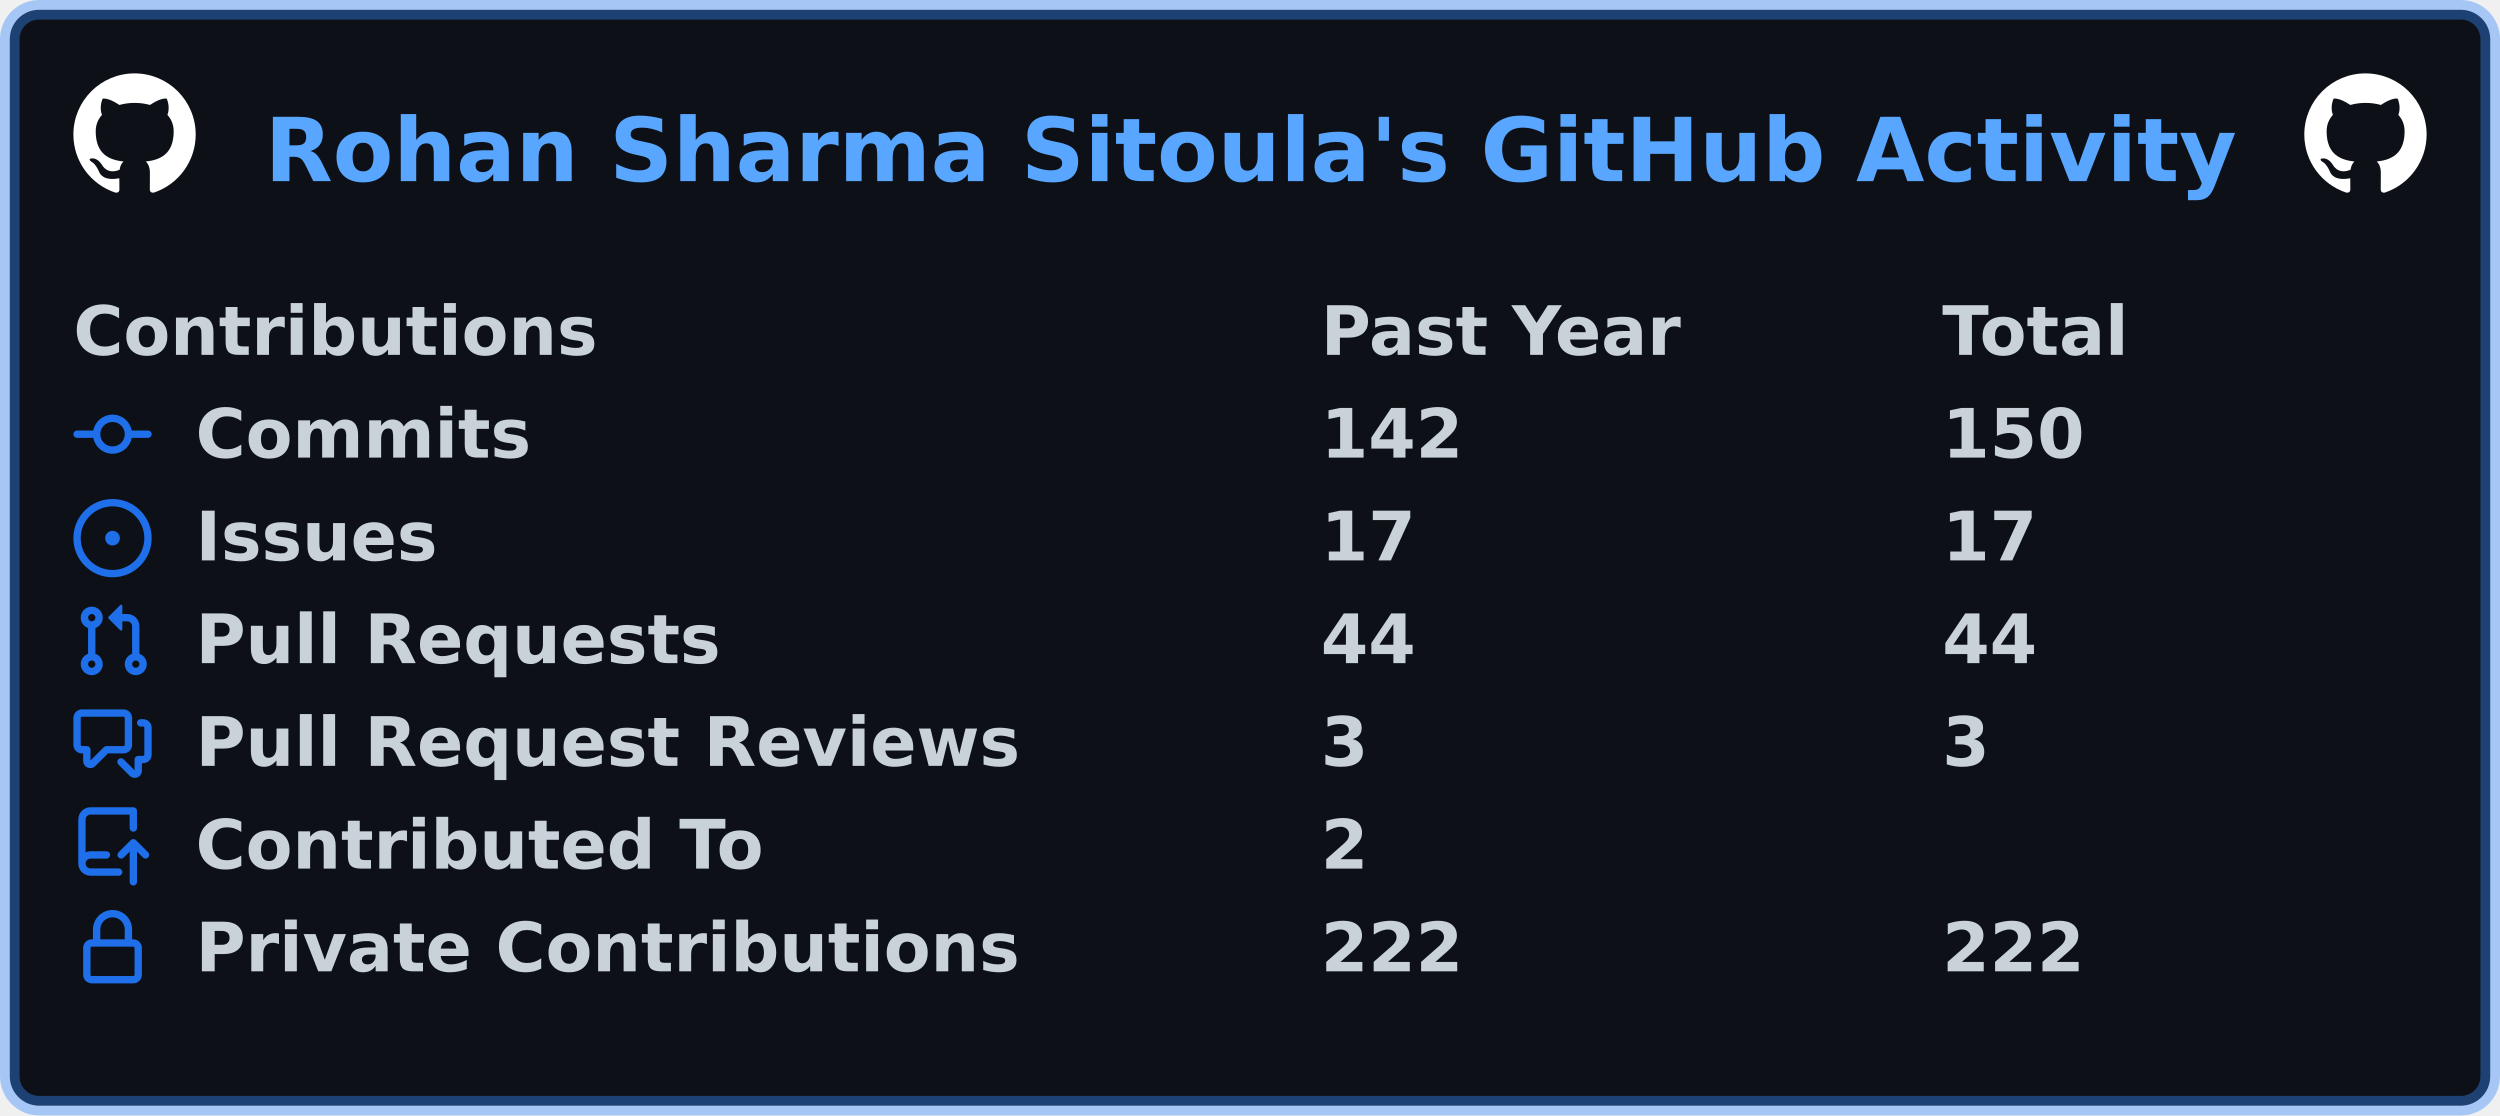
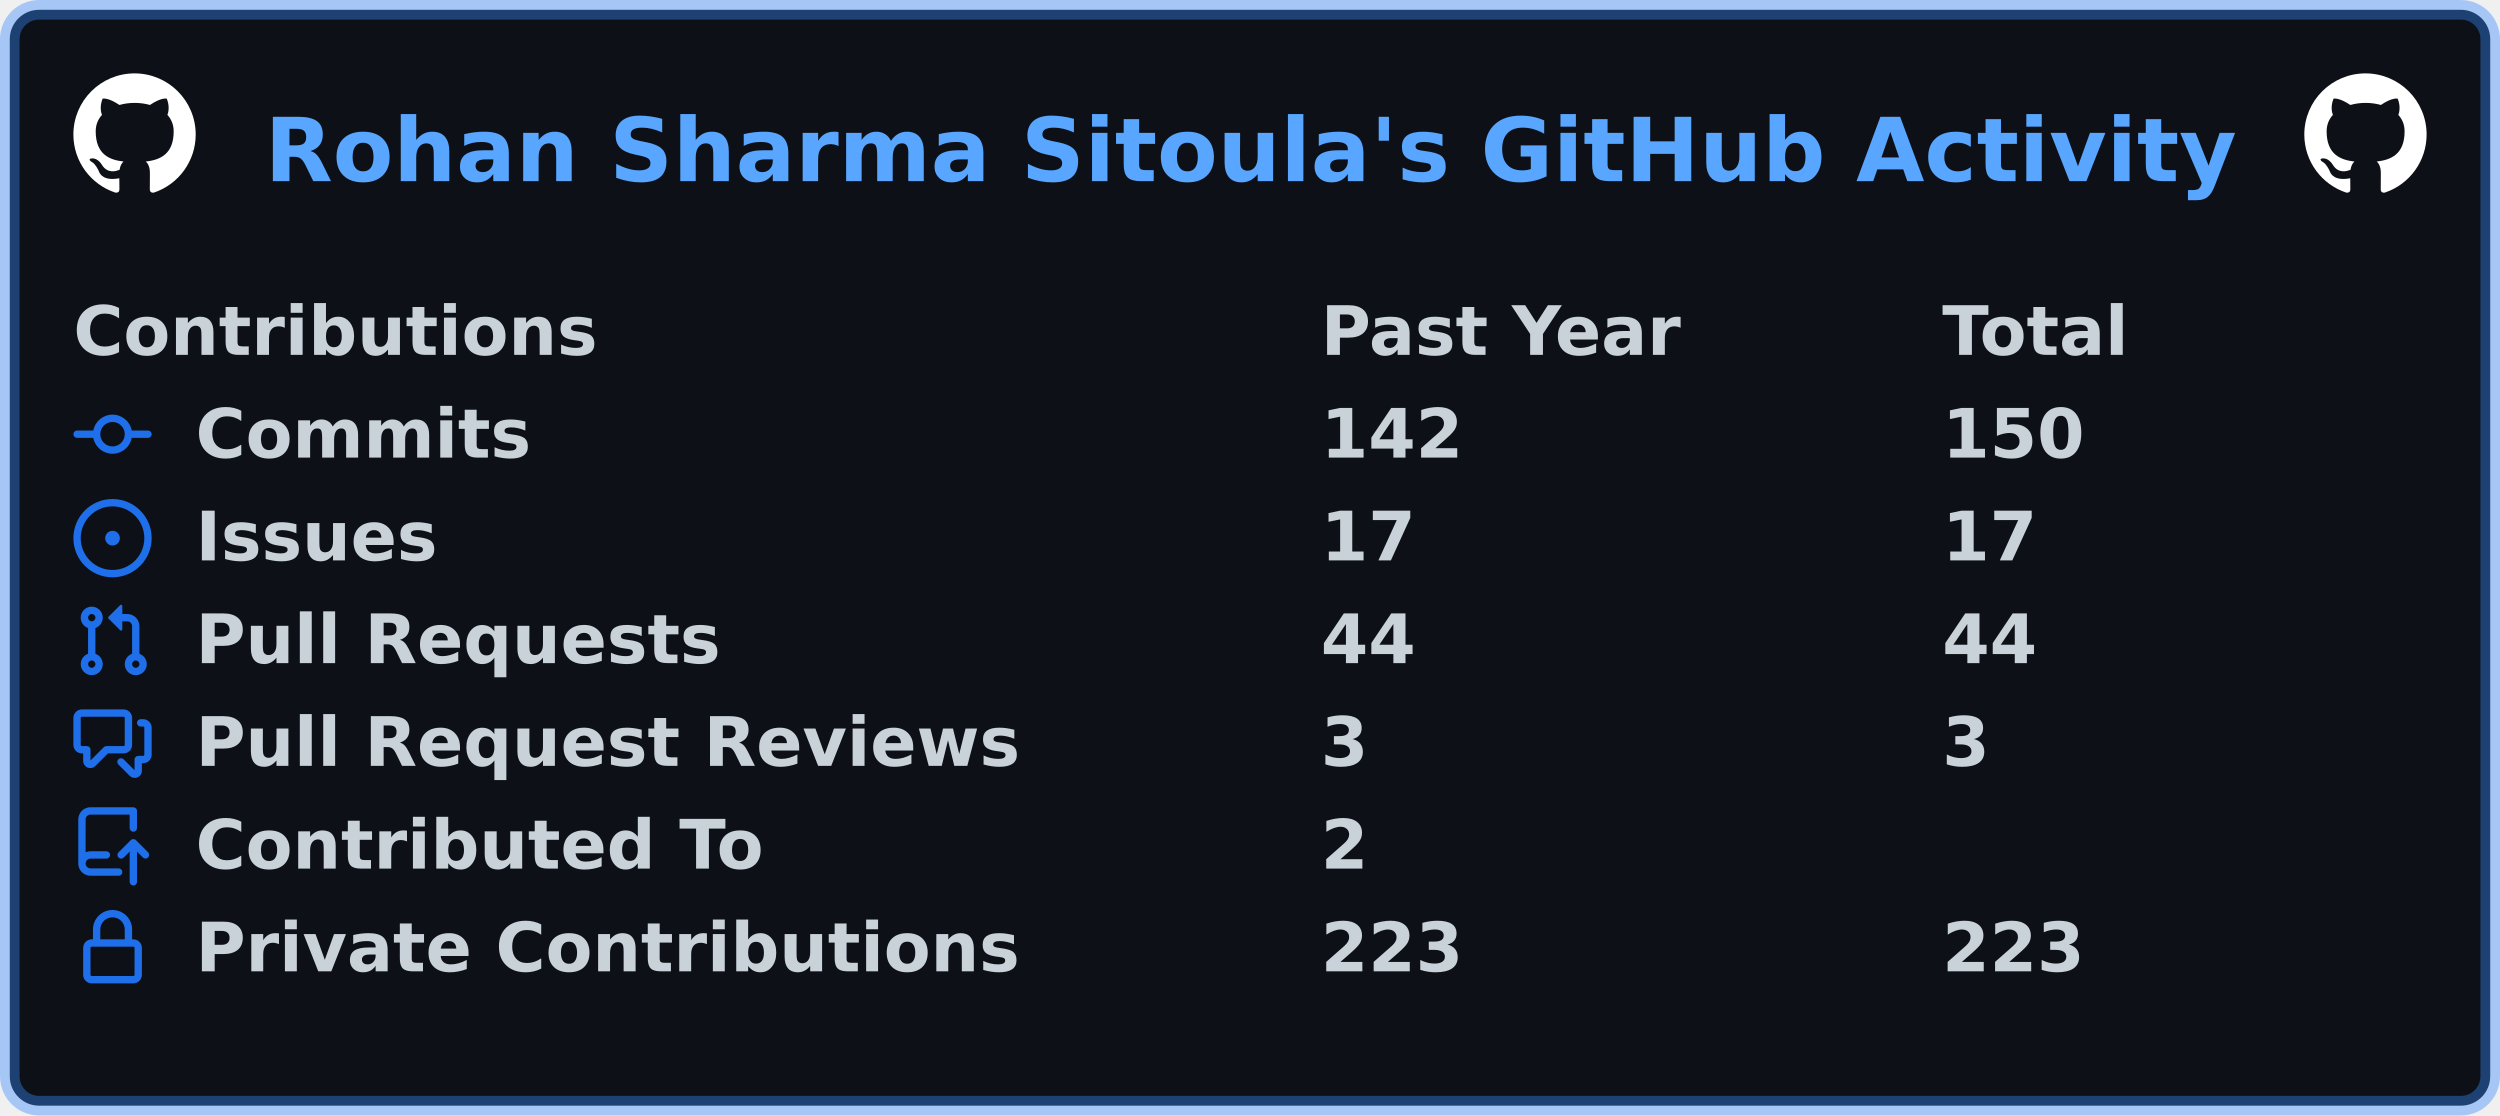
<svg xmlns="http://www.w3.org/2000/svg" width="511" height="228" viewBox="0 0 511 228" lang="en" xml:lang="en">
  <rect x="2" y="2" stroke-width="4" rx="6" width="507" height="224" stroke="rgba(56,139,253,0.4)" fill="#0d1117" />
  <g font-weight="600" font-size="110pt" font-family="Verdana,Geneva,DejaVu Sans,sans-serif" text-rendering="geometricPrecision">
    <text x="440" y="301" lengthAdjust="spacingAndGlyphs" textLength="3266" transform="scale(0.123)" fill="#58a6ff">Rohan Sharma Sitoula's GitHub Activity</text>
    <svg x="15" y="15" width="25" height="25" viewBox="0 0 16 16">
      <path fill="#ffffff" fill-rule="evenodd" d="M8 0C3.58 0 0 3.58 0 8c0 3.54 2.29 6.53 5.47 7.59.4.07.55-.17.55-.38 0-.19-.01-.82-.01-1.49-2.01.37-2.53-.49-2.69-.94-.09-.23-.48-.94-.82-1.13-.28-.15-.68-.52-.01-.53.63-.01 1.08.58 1.23.82.72 1.21 1.87.87 2.33.66.07-.52.28-.87.51-1.07-1.78-.2-3.64-.89-3.64-3.95 0-.87.31-1.59.82-2.15-.08-.2-.36-1.02.08-2.12 0 0 .67-.21 2.2.82.64-.18 1.32-.27 2-.27.68 0 1.36.09 2 .27 1.53-1.04 2.2-.82 2.2-.82.44 1.1.16 1.92.08 2.12.51.56.82 1.27.82 2.15 0 3.07-1.87 3.75-3.65 3.95.29.25.54.73.54 1.48 0 1.07-.01 1.93-.01 2.2 0 .21.15.46.55.38A8.013 8.013 0 0016 8c0-4.42-3.58-8-8-8z" />
    </svg>
    <svg x="471" y="15" width="25" height="25" viewBox="0 0 16 16">
      <path fill="#ffffff" fill-rule="evenodd" d="M8 0C3.58 0 0 3.58 0 8c0 3.54 2.29 6.53 5.47 7.59.4.07.55-.17.55-.38 0-.19-.01-.82-.01-1.49-2.01.37-2.53-.49-2.69-.94-.09-.23-.48-.94-.82-1.13-.28-.15-.68-.52-.01-.53.63-.01 1.08.58 1.23.82.72 1.21 1.87.87 2.33.66.07-.52.28-.87.51-1.07-1.78-.2-3.64-.89-3.64-3.95 0-.87.31-1.59.82-2.15-.08-.2-.36-1.02.08-2.12 0 0 .67-.21 2.2.82.64-.18 1.32-.27 2-.27.68 0 1.36.09 2 .27 1.53-1.04 2.2-.82 2.2-.82.44 1.1.16 1.92.08 2.12.51.56.82 1.27.82 2.15 0 3.07-1.87 3.75-3.65 3.95.29.25.54.73.54 1.48 0 1.07-.01 1.93-.01 2.2 0 .21.15.46.55.38A8.013 8.013 0 0016 8c0-4.42-3.58-8-8-8z" />
    </svg>
    <g transform="translate(0, 60)" fill="#c9d1d9">
      <g transform="translate(15, 0)">
        <g transform="scale(0.095)">
          <text x="0" y="132" textLength="1112" lengthAdjust="spacingAndGlyphs">Contributions</text>
          <text x="2684" y="132" textLength="774" lengthAdjust="spacingAndGlyphs">Past Year</text>
          <text x="4021" y="132" textLength="414" lengthAdjust="spacingAndGlyphs">Total</text>
        </g>
      </g>
      <g transform="translate(15, 21)">
        <path fill="#1f6feb" fill-rule="evenodd" d="M10.5 7.75a2.5 2.5 0 11-5 0 2.5 2.5 0 015 0zm1.43.75a4.002 4.002 0 01-7.86 0H.75a.75.75 0 110-1.5h3.32a4.001 4.001 0 017.86 0h3.32a.75.75 0 110 1.5h-3.32z" />
        <g transform="scale(0.095)">
          <text lengthAdjust="spacingAndGlyphs" textLength="734" x="263" y="132">Commits</text>
          <text lengthAdjust="spacingAndGlyphs" textLength="315" x="2684" y="132">142</text>
          <text lengthAdjust="spacingAndGlyphs" textLength="315" x="4021" y="132">150</text>
        </g>
      </g>
      <g transform="translate(15, 42)">
        <path fill="#1f6feb" d="M8 9.5a1.5 1.5 0 100-3 1.5 1.5 0 000 3z" />
        <path fill="#1f6feb" fill-rule="evenodd" d="M8 0a8 8 0 100 16A8 8 0 008 0zM1.5 8a6.5 6.5 0 1113 0 6.5 6.5 0 01-13 0z" />
        <g transform="scale(0.095)">
          <text lengthAdjust="spacingAndGlyphs" textLength="512" x="263" y="132">Issues</text>
          <text lengthAdjust="spacingAndGlyphs" textLength="210" x="2684" y="132">17</text>
          <text lengthAdjust="spacingAndGlyphs" textLength="210" x="4021" y="132">17</text>
        </g>
      </g>
      <g transform="translate(15, 63)">
        <path fill="#1f6feb" fill-rule="evenodd" d="M7.177 3.073L9.573.677A.25.25 0 0110 .854v4.792a.25.25 0 01-.427.177L7.177 3.427a.25.25 0 010-.354zM3.75 2.5a.75.75 0 100 1.5.75.75 0 000-1.5zm-2.25.75a2.25 2.25 0 113 2.122v5.256a2.251 2.251 0 11-1.5 0V5.372A2.25 2.25 0 011.5 3.25zM11 2.5h-1V4h1a1 1 0 011 1v5.628a2.251 2.251 0 101.5 0V5A2.5 2.5 0 0011 2.5zm1 10.25a.75.75 0 111.5 0 .75.75 0 01-1.5 0zM3.75 12a.75.75 0 100 1.5.75.75 0 000-1.5z" />
        <g transform="scale(0.095)">
          <text lengthAdjust="spacingAndGlyphs" textLength="1113" x="263" y="132">Pull Requests</text>
          <text lengthAdjust="spacingAndGlyphs" textLength="210" x="2684" y="132">44</text>
          <text lengthAdjust="spacingAndGlyphs" textLength="210" x="4021" y="132">44</text>
        </g>
      </g>
      <g transform="translate(15, 84)">
        <path fill="#1f6feb" fill-rule="evenodd" d="M1.5 2.75a.25.25 0 01.25-.25h8.5a.25.25 0 01.25.25v5.5a.25.25 0 01-.25.25h-3.5a.75.75 0 00-.53.22L3.5 11.44V9.25a.75.75 0 00-.75-.75h-1a.25.25 0 01-.25-.25v-5.5zM1.75 1A1.75 1.75 0 000 2.75v5.5C0 9.216.784 10 1.75 10H2v1.543a1.457 1.457 0 002.487 1.03L7.061 10h3.189A1.75 1.75 0 0012 8.25v-5.5A1.75 1.75 0 0010.25 1h-8.5zM14.5 4.75a.25.25 0 00-.25-.25h-.5a.75.75 0 110-1.5h.5c.966 0 1.75.784 1.75 1.75v5.5A1.75 1.75 0 0114.25 12H14v1.543a1.457 1.457 0 01-2.487 1.03L9.22 12.28a.75.75 0 111.06-1.06l2.22 2.22v-2.19a.75.75 0 01.75-.75h1a.25.25 0 00.25-.25v-5.5z" />
        <g transform="scale(0.095)">
          <text lengthAdjust="spacingAndGlyphs" textLength="1762" x="263" y="132">Pull Request Reviews</text>
          <text lengthAdjust="spacingAndGlyphs" textLength="105" x="2684" y="132">3</text>
          <text lengthAdjust="spacingAndGlyphs" textLength="105" x="4021" y="132">3</text>
        </g>
      </g>
      <g transform="translate(15, 105)">
        <path fill="#1f6feb" fill-rule="evenodd" d="M1 2.5A2.5 2.5 0 013.5 0h8.75a.75.75 0 01.75.75v3.5a.75.75 0 01-1.5 0V1.5h-8a1 1 0 00-1 1v6.708A2.492 2.492 0 013.5 9h3.25a.75.75 0 010 1.5H3.5a1 1 0 100 2h5.75a.75.75 0 010 1.5H3.5A2.5 2.5 0 011 11.5v-9zm13.23 7.79a.75.75 0 001.06-1.06l-2.505-2.505a.75.75 0 00-1.06 0L9.22 9.229a.75.75 0 001.06 1.061l1.225-1.224v6.184a.75.75 0 001.5 0V9.066l1.224 1.224z" />
        <g transform="scale(0.095)">
          <text lengthAdjust="spacingAndGlyphs" textLength="1234" x="263" y="132">Contributed To</text>
          <text lengthAdjust="spacingAndGlyphs" textLength="105" x="2684" y="132">2</text>
        </g>
      </g>
      <g transform="translate(15, 126)">
        <path fill="#1f6feb" fill-rule="evenodd" d="M4 4v2h-.25A1.75 1.75 0 002 7.75v5.5c0 .966.784 1.75 1.75 1.75h8.5A1.75 1.75 0 0014 13.25v-5.5A1.75 1.75 0 0012.25 6H12V4a4 4 0 10-8 0zm6.5 2V4a2.5 2.5 0 00-5 0v2h5zM12 7.5h.25a.25.25 0 01.25.25v5.5a.25.25 0 01-.25.25h-8.5a.25.25 0 01-.25-.25v-5.5a.25.25 0 01.25-.25H12z" />
        <g transform="scale(0.095)">
          <text lengthAdjust="spacingAndGlyphs" textLength="1742" x="263" y="132">Private Contributions</text>
-           <text lengthAdjust="spacingAndGlyphs" textLength="315" x="2684" y="132">222</text>
-           <text lengthAdjust="spacingAndGlyphs" textLength="315" x="4021" y="132">222</text>
+           <text lengthAdjust="spacingAndGlyphs" textLength="315" x="2684" y="132">223</text>
+           <text lengthAdjust="spacingAndGlyphs" textLength="315" x="4021" y="132">223</text>
        </g>
      </g>
    </g>
  </g>
</svg>
